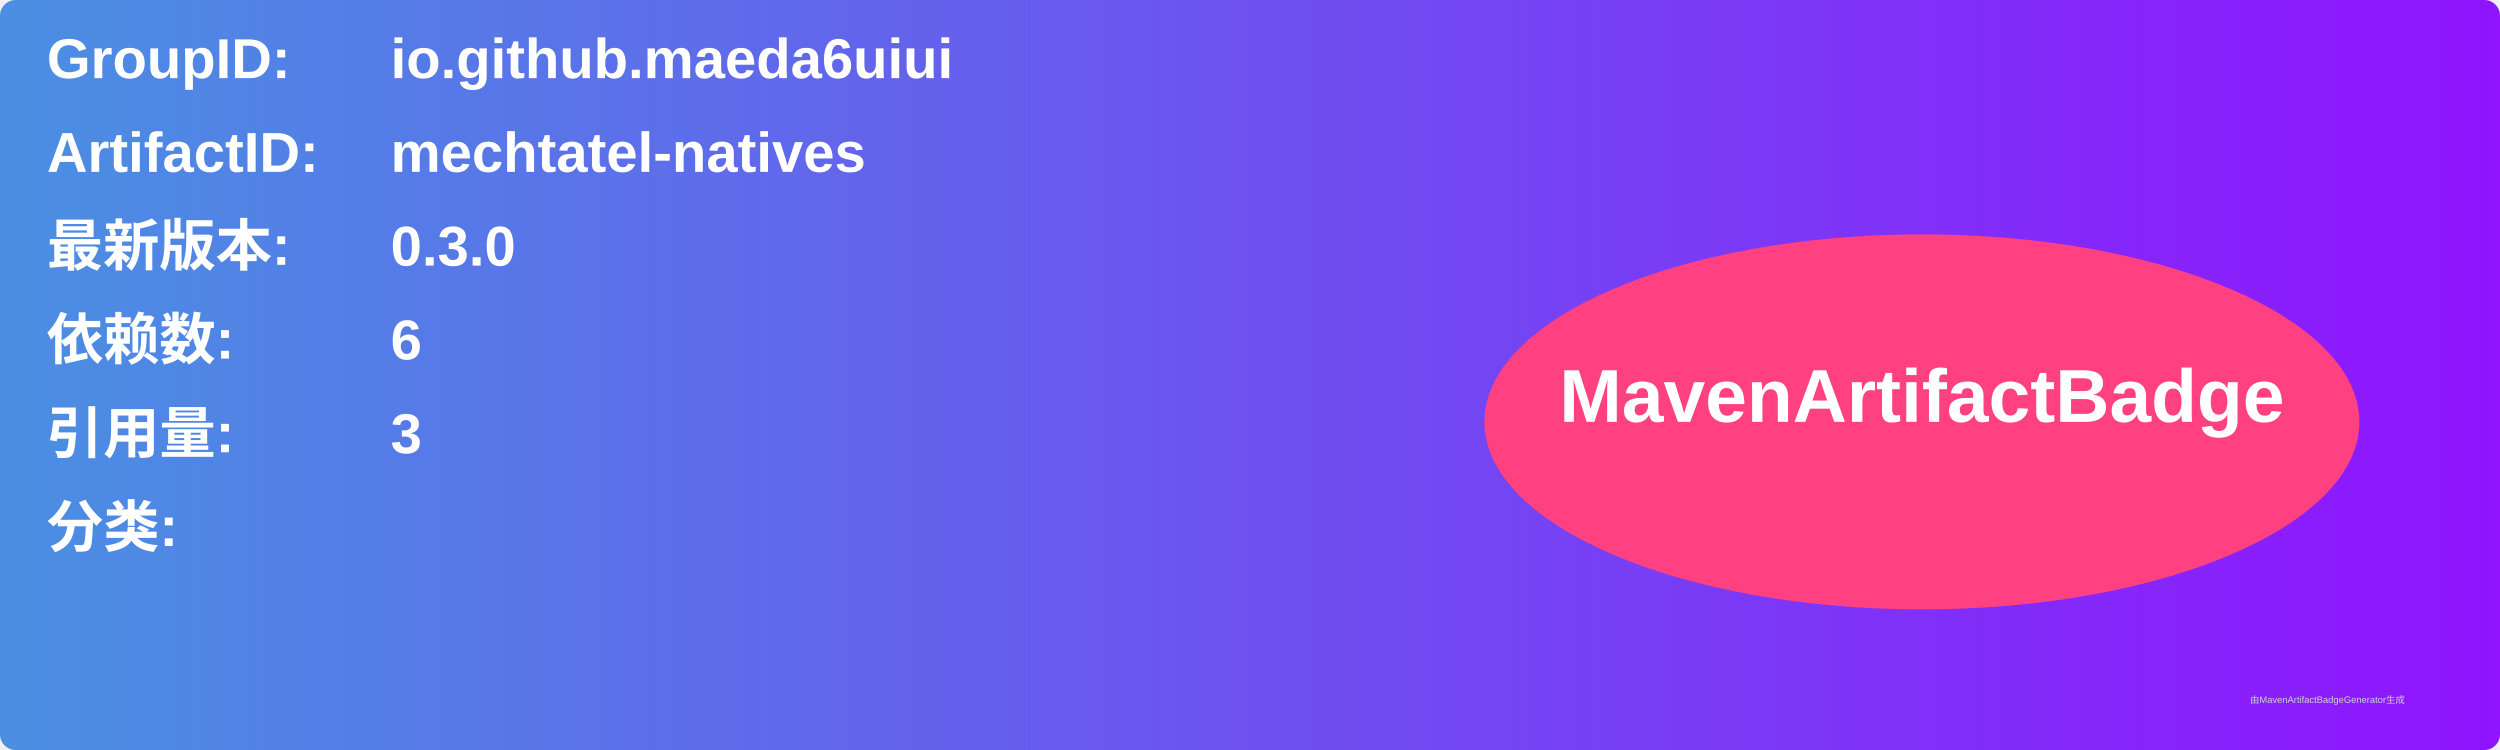
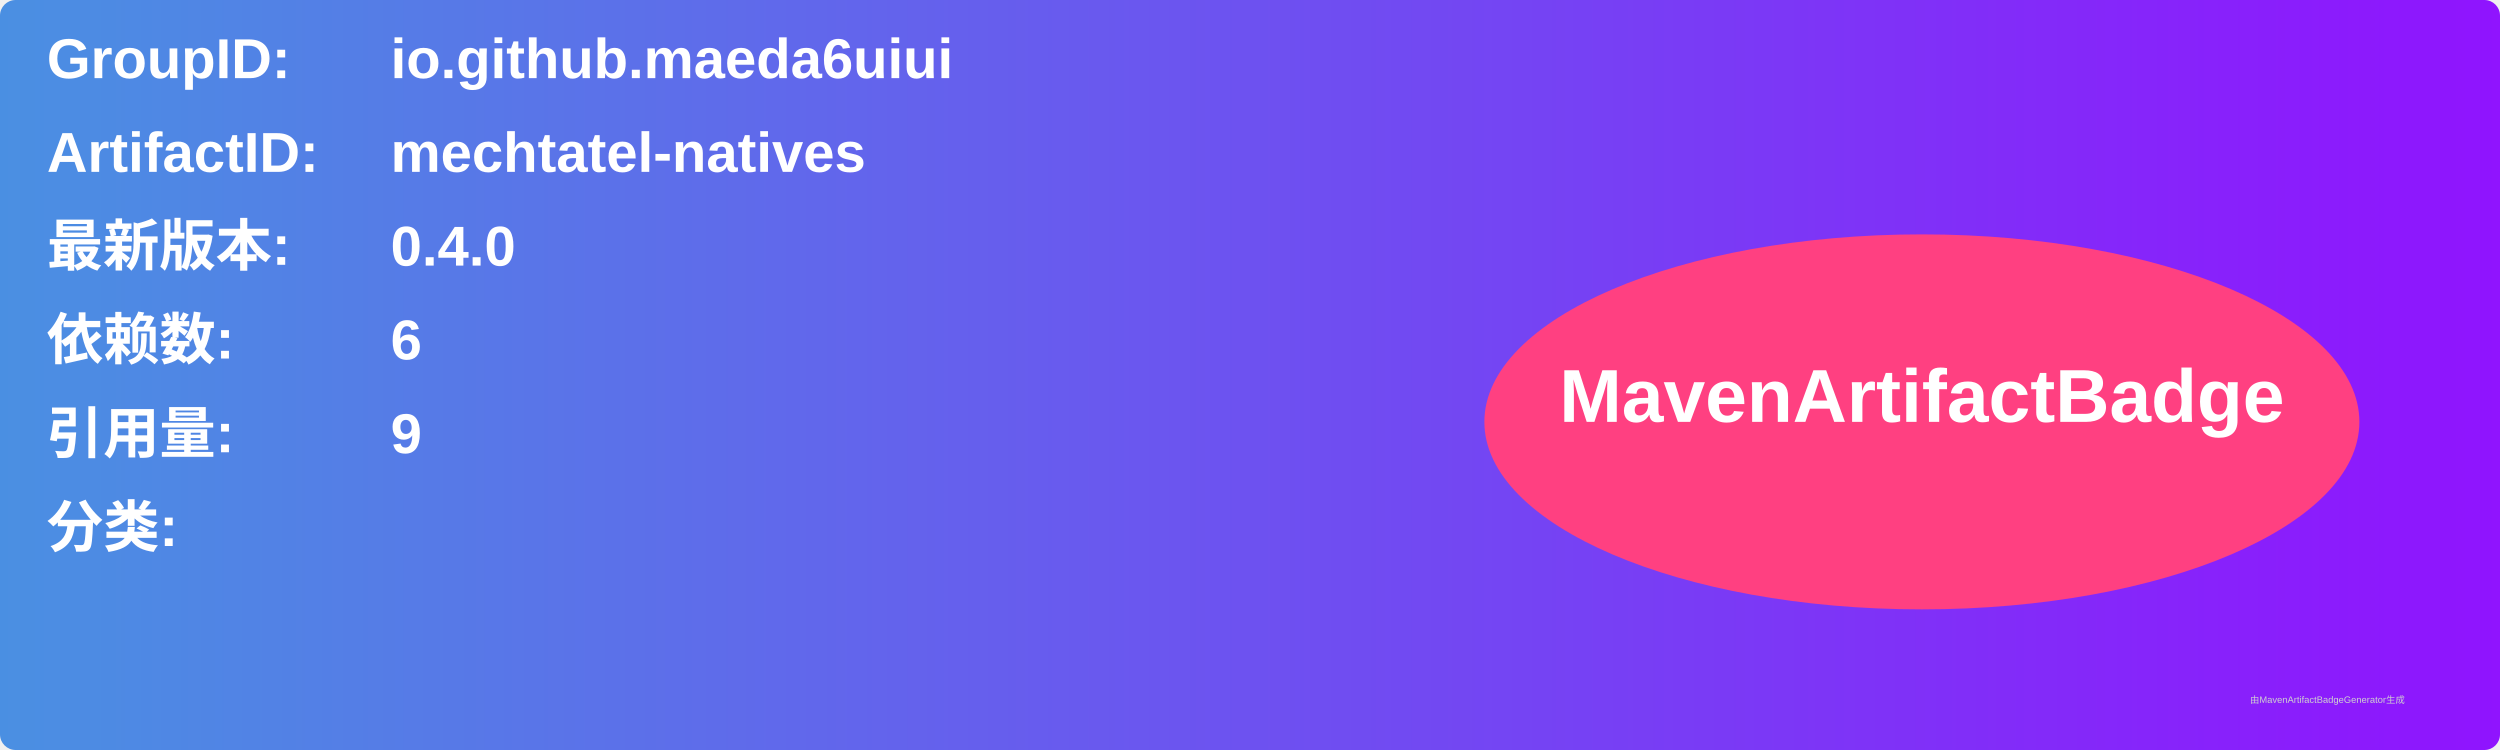
<svg xmlns="http://www.w3.org/2000/svg" width="800" height="240" viewBox="0 0 800 240">
  <linearGradient id="grad" x1="0%" y1="0%" x2="100%" y2="0%">
    <stop offset="0%" stop-color="#4a90e2" />
    <stop offset="100%" stop-color="#9013fe" />
  </linearGradient>
  <rect width="100%" height="100%" rx="5" ry="5" fill="url(#grad)" />
  <g transform="translate(15, 15)">
    <text x="0" y="10" font-family="Arial" font-size="18" fill="white" font-weight="bold" width="260">GroupID:</text>
    <text x="110" y="10" font-family="Arial" font-size="18" fill="white" font-weight="bold" width="460">io.github.maeda6uiui</text>
    <text x="0" y="40" font-family="Arial" font-size="18" fill="white" font-weight="bold" width="260">ArtifactID:</text>
    <text x="110" y="40" font-family="Arial" font-size="18" fill="white" font-weight="bold" width="460">mechtatel-natives</text>
    <text x="0" y="70" font-family="Arial" font-size="18" fill="white" font-weight="bold">最新版本:</text>
    <text x="110" y="70" font-family="Arial" font-size="18" fill="white" font-weight="bold">
-       <tspan font-weight="bold">0.3.0</tspan>
+       <tspan font-weight="bold">0.4.0</tspan>
    </text>
    <text x="0" y="100" font-family="Arial" font-size="18" fill="white" font-weight="bold">依赖数: </text>
    <text x="110" y="100" font-family="Arial" font-size="18" fill="white">
      <tspan font-weight="bold">6</tspan>
    </text>
    <text x="0" y="130" font-family="Arial" font-size="18" fill="white" font-weight="bold">引用量: </text>
    <text x="110" y="130" font-family="Arial" font-size="18" fill="white">
-       <tspan font-weight="bold">3</tspan>
+       <tspan font-weight="bold">9</tspan>
    </text>
    <text x="0" y="160" font-family="Arial" font-size="18" fill="white" font-weight="bold">分类:</text>
    <text x="10" y="190" font-family="Arial" font-size="10" fill="white">
      <tspan font-weight="bold" />
    </text>
    <ellipse cx="600" cy="120" rx="140" ry="60" fill="#ff4081" />
    <text x="600" y="120" text-anchor="middle" font-family="Arial" font-size="24" fill="white" font-weight="bold">MavenArtifactBadge</text>
  </g>
  <text x="720" y="225" font-family="Arial" font-size="3" fill="#d0d0d0">由MavenArtifactBadgeGenerator生成</text>
</svg>
